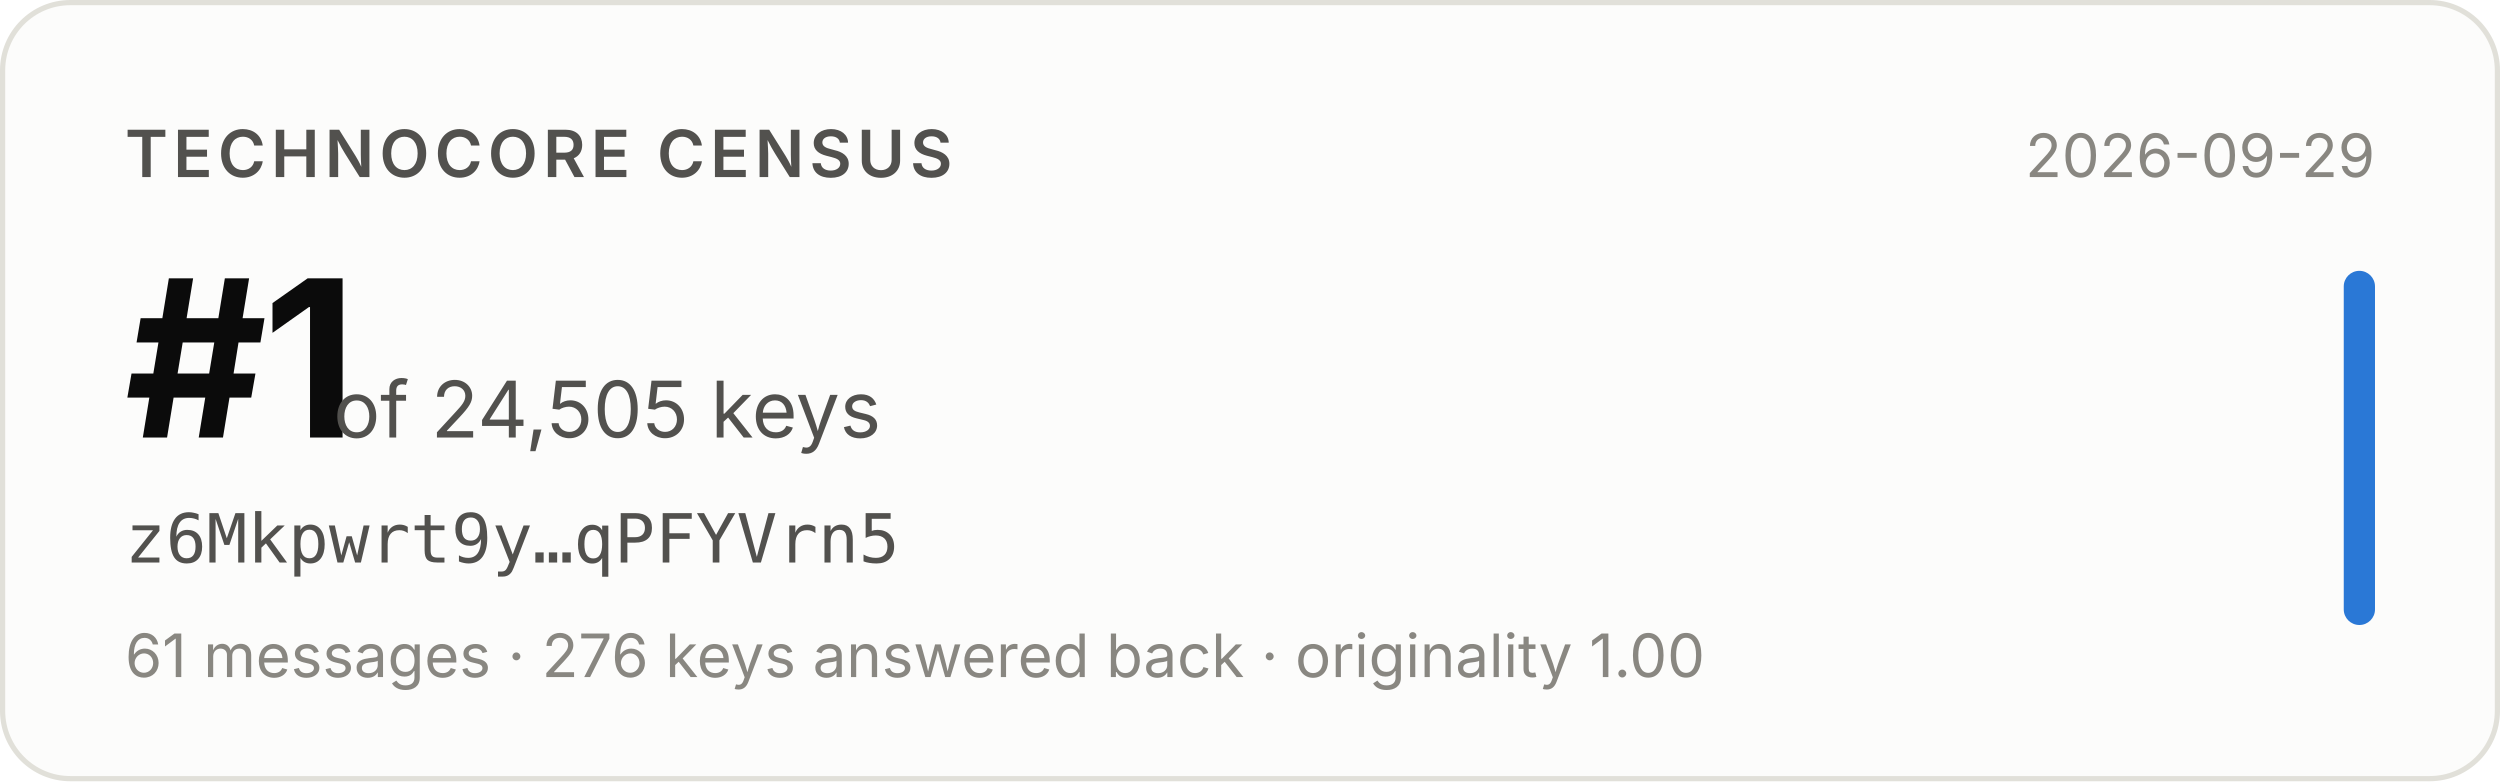
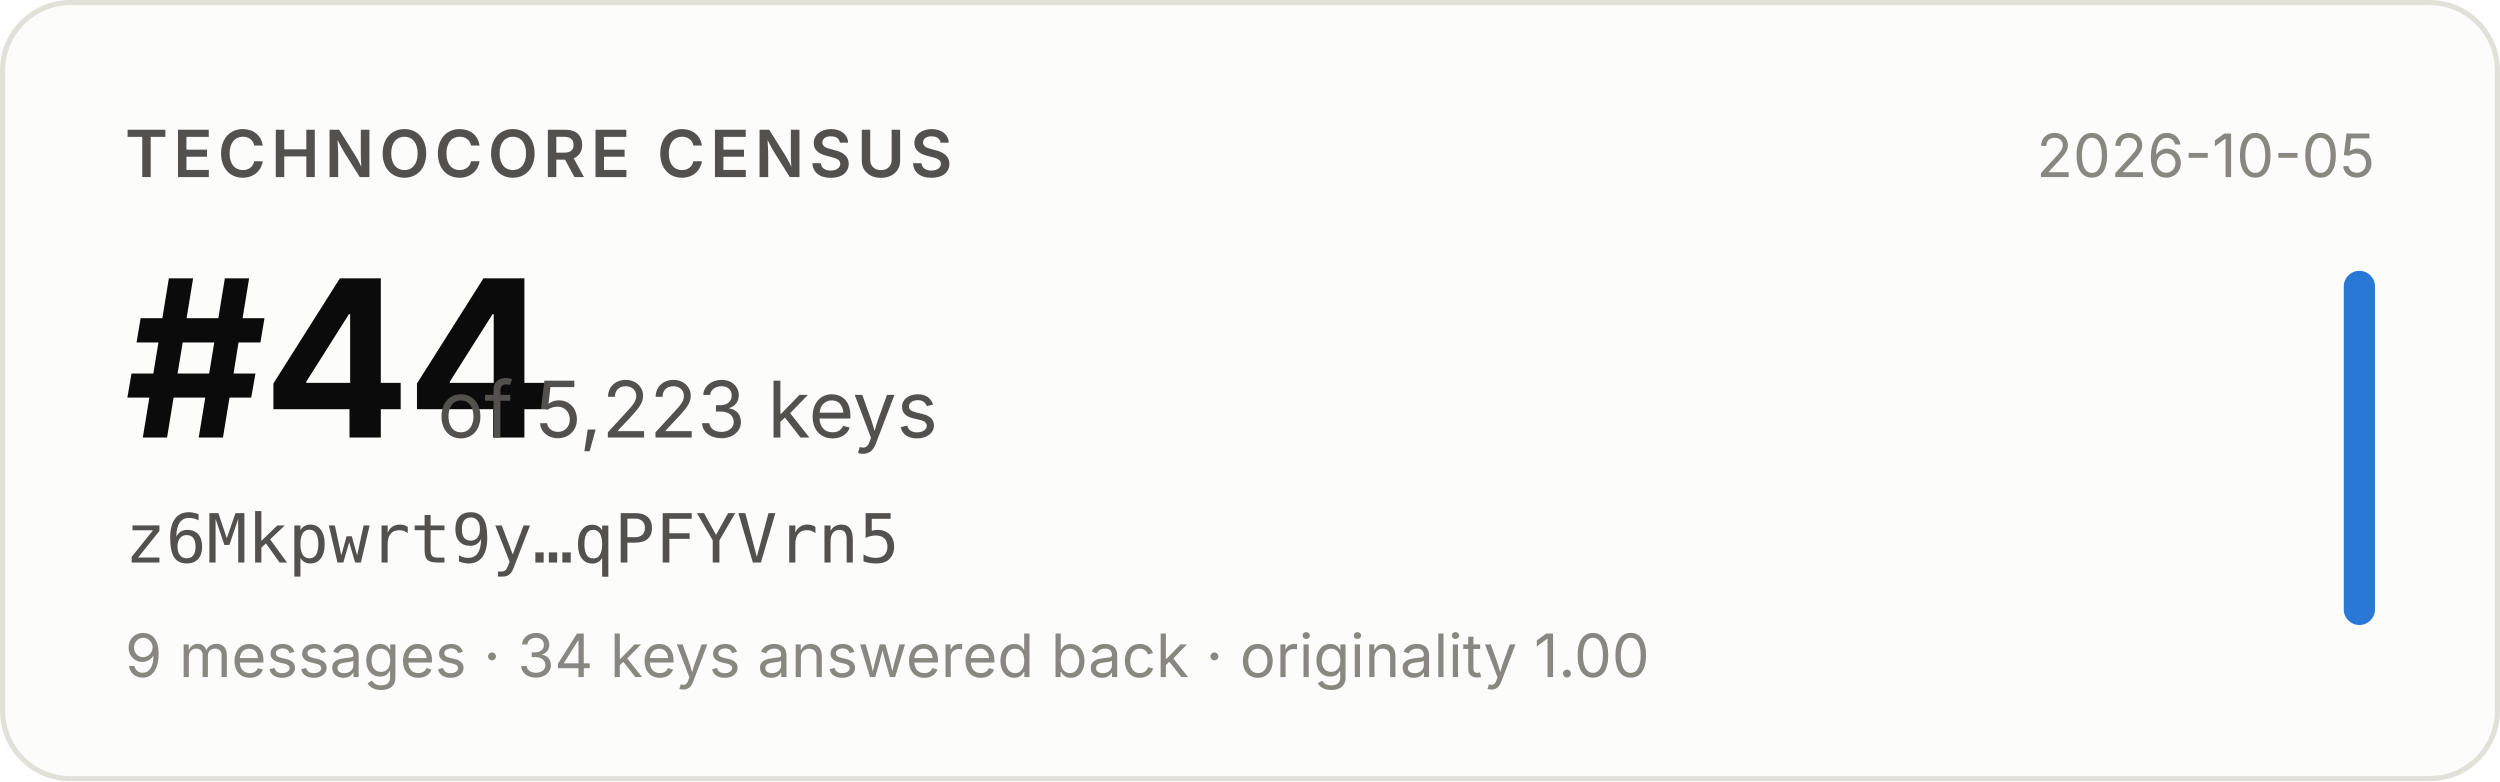
- <svg xmlns="http://www.w3.org/2000/svg" width="480" height="150" viewBox="0 0 480 150" role="img" aria-label="Technocore Census rank #1 of 24,505 keys for z6Mkpwrt9y…qPFYVrn5, snapshot 2026-09-29">
+ <svg xmlns="http://www.w3.org/2000/svg" width="480" height="150" viewBox="0 0 480 150" role="img" aria-label="Technocore Census rank #44 of 5,223 keys for z6Mkpwrt9y…qPFYVrn5, snapshot 2026-10-05">
  <rect x="0.5" y="0.5" width="479" height="149" rx="13" fill="#fcfcfb" stroke="#e1e0d9" />
  <g font-family="system-ui, -apple-system, 'Segoe UI', sans-serif">
    <text x="24" y="34" font-size="12.5" font-weight="600" fill="#52514e" letter-spacing="0.08em">TECHNOCORE CENSUS</text>
-     <text x="24" y="84" font-size="42" font-weight="650" fill="#0b0b0b" letter-spacing="-0.02em">#1</text>
-     <text x="64" y="84" font-size="15" fill="#52514e">of 24,505 keys</text>
+     <text x="24" y="84" font-size="42" font-weight="650" fill="#0b0b0b" letter-spacing="-0.02em">#44</text>
+     <text x="84" y="84" font-size="15" fill="#52514e">of 5,223 keys</text>
    <text x="24" y="108" font-size="13" fill="#52514e" font-family="ui-monospace, SFMono-Regular, Menlo, monospace">z6Mkpwrt9y…qPFYVrn5</text>
-     <text x="24" y="130" font-size="11.5" fill="#898781">61 messages · 276 keys answered back · originality 1.00</text>
-     <text x="456" y="34" font-size="11.5" fill="#898781" text-anchor="end">2026-09-29</text>
+     <text x="24" y="130" font-size="11.5" fill="#898781">9 messages · 34 keys answered back · originality 1.00</text>
+     <text x="456" y="34" font-size="11.5" fill="#898781" text-anchor="end">2026-10-05</text>
    <rect x="450" y="52" width="6" height="68" rx="3" fill="#2a78d6" />
  </g>
</svg>
